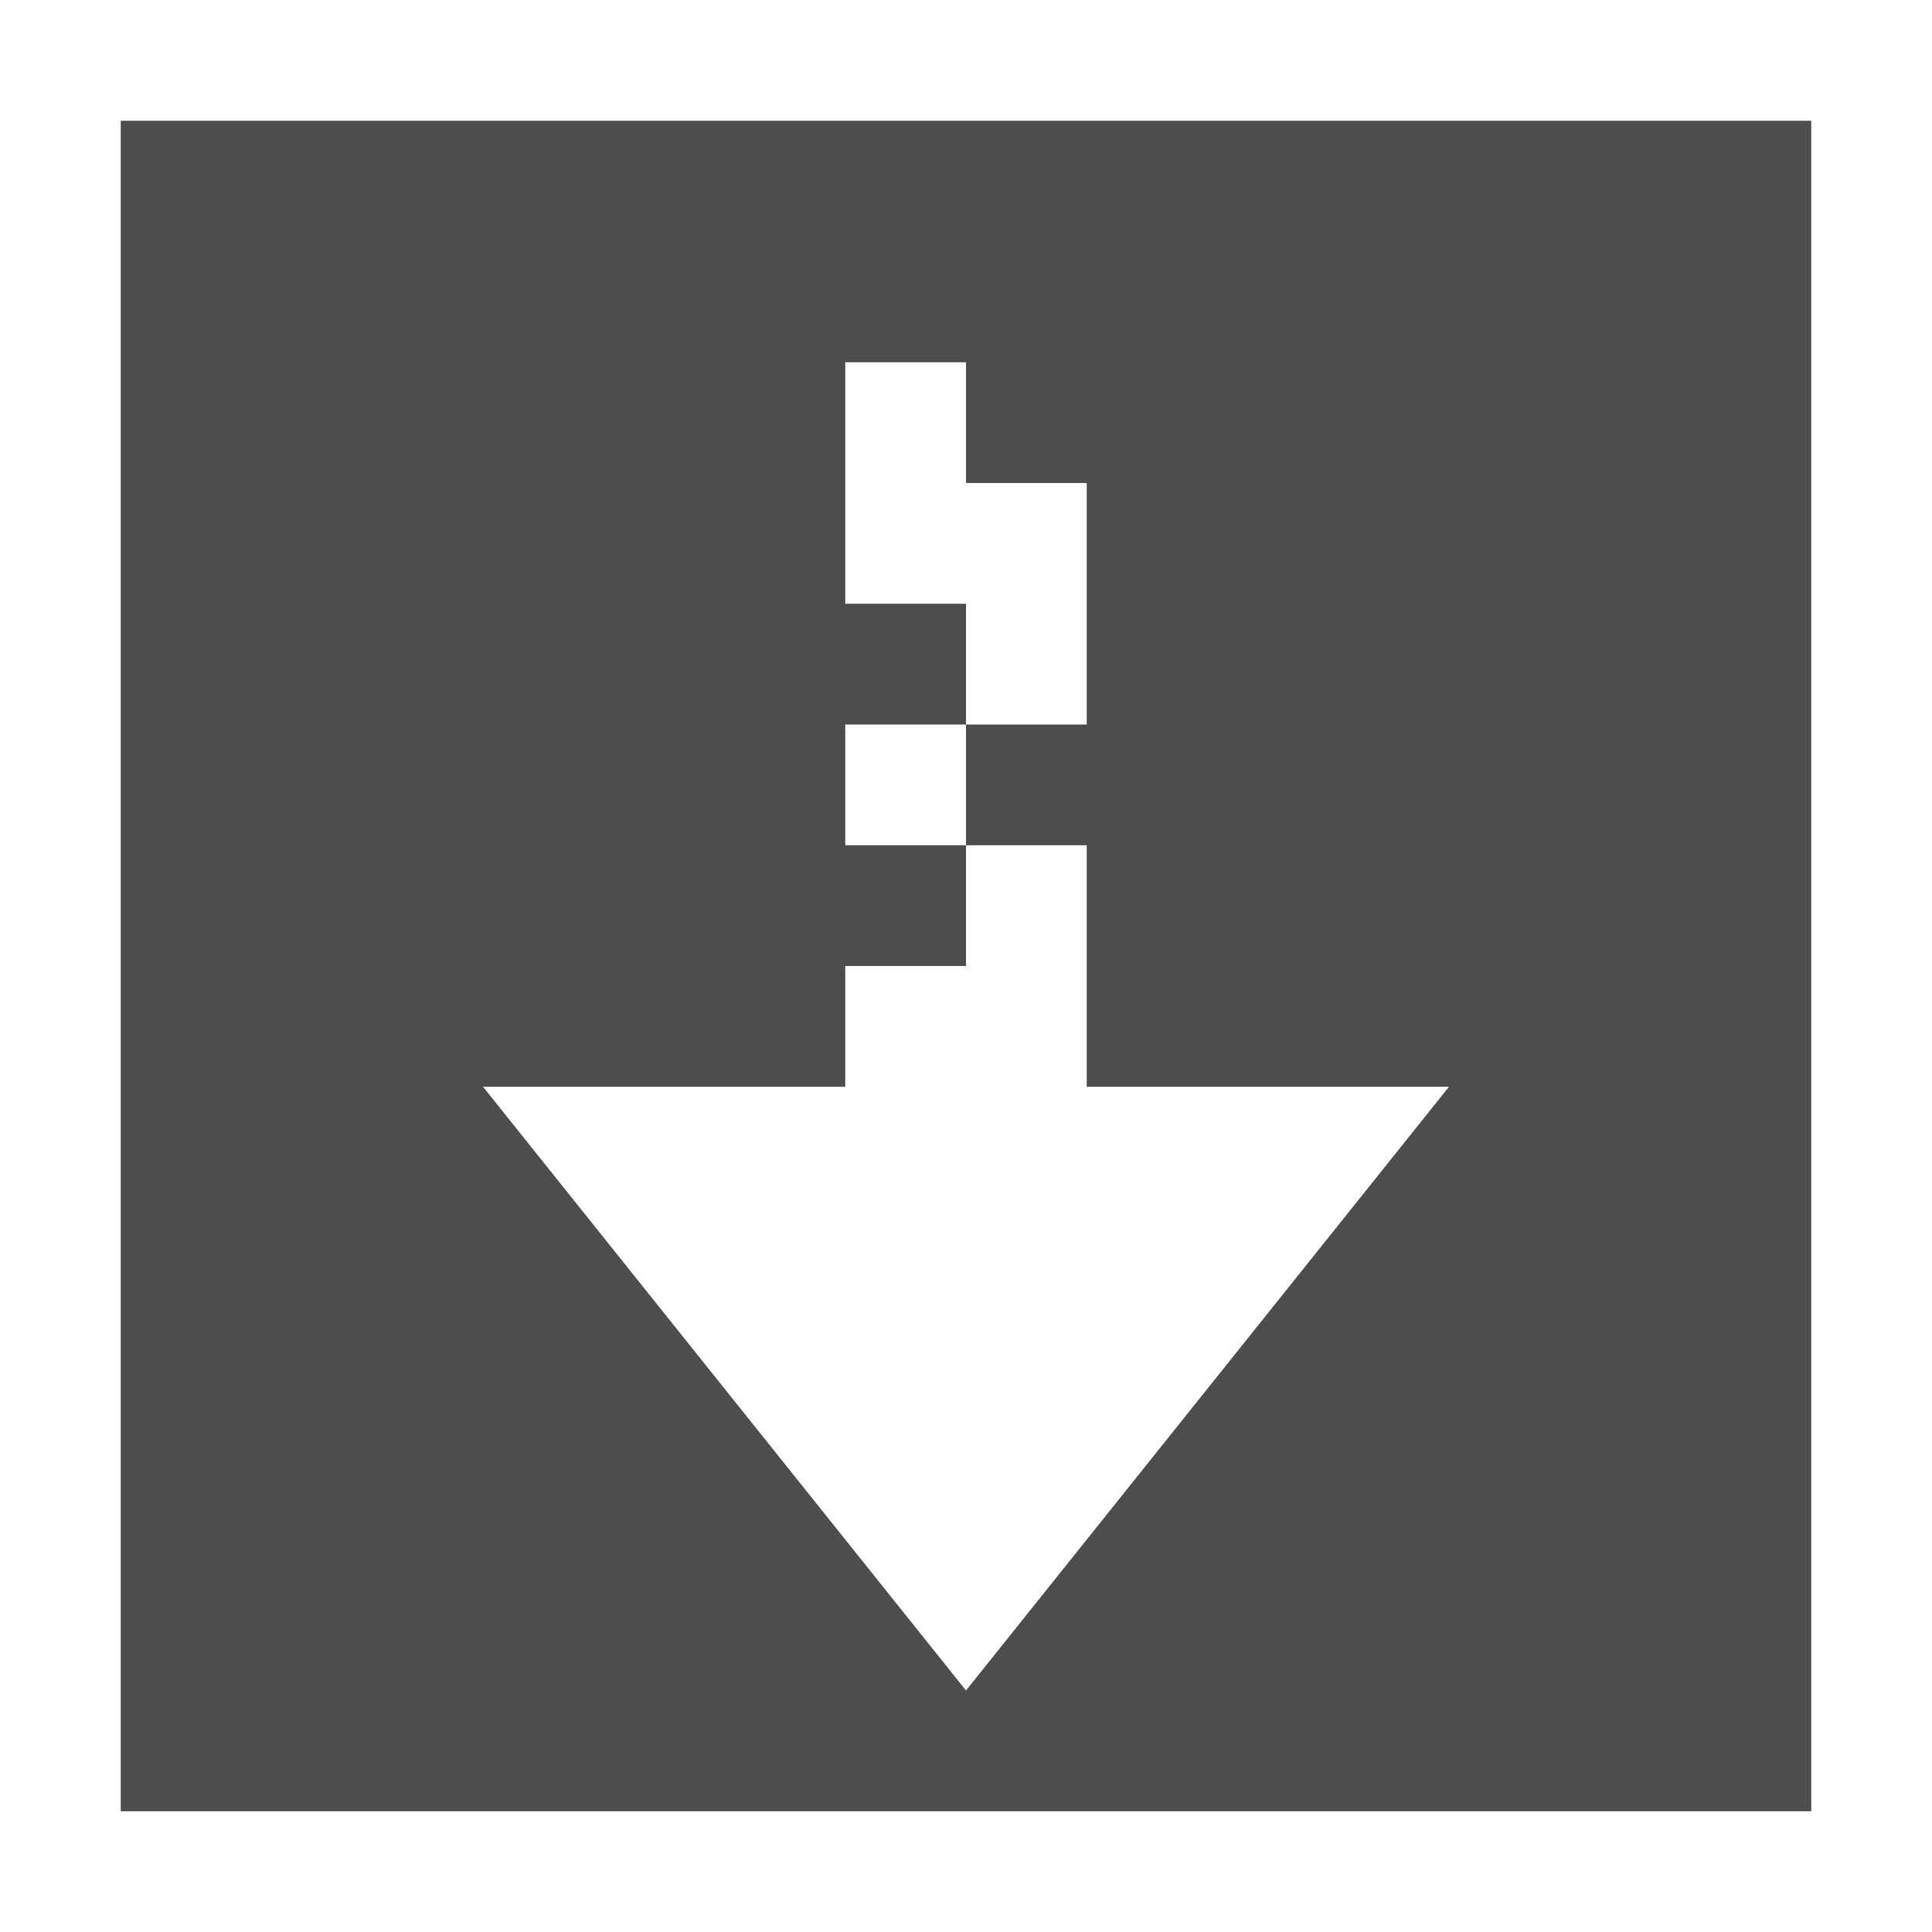
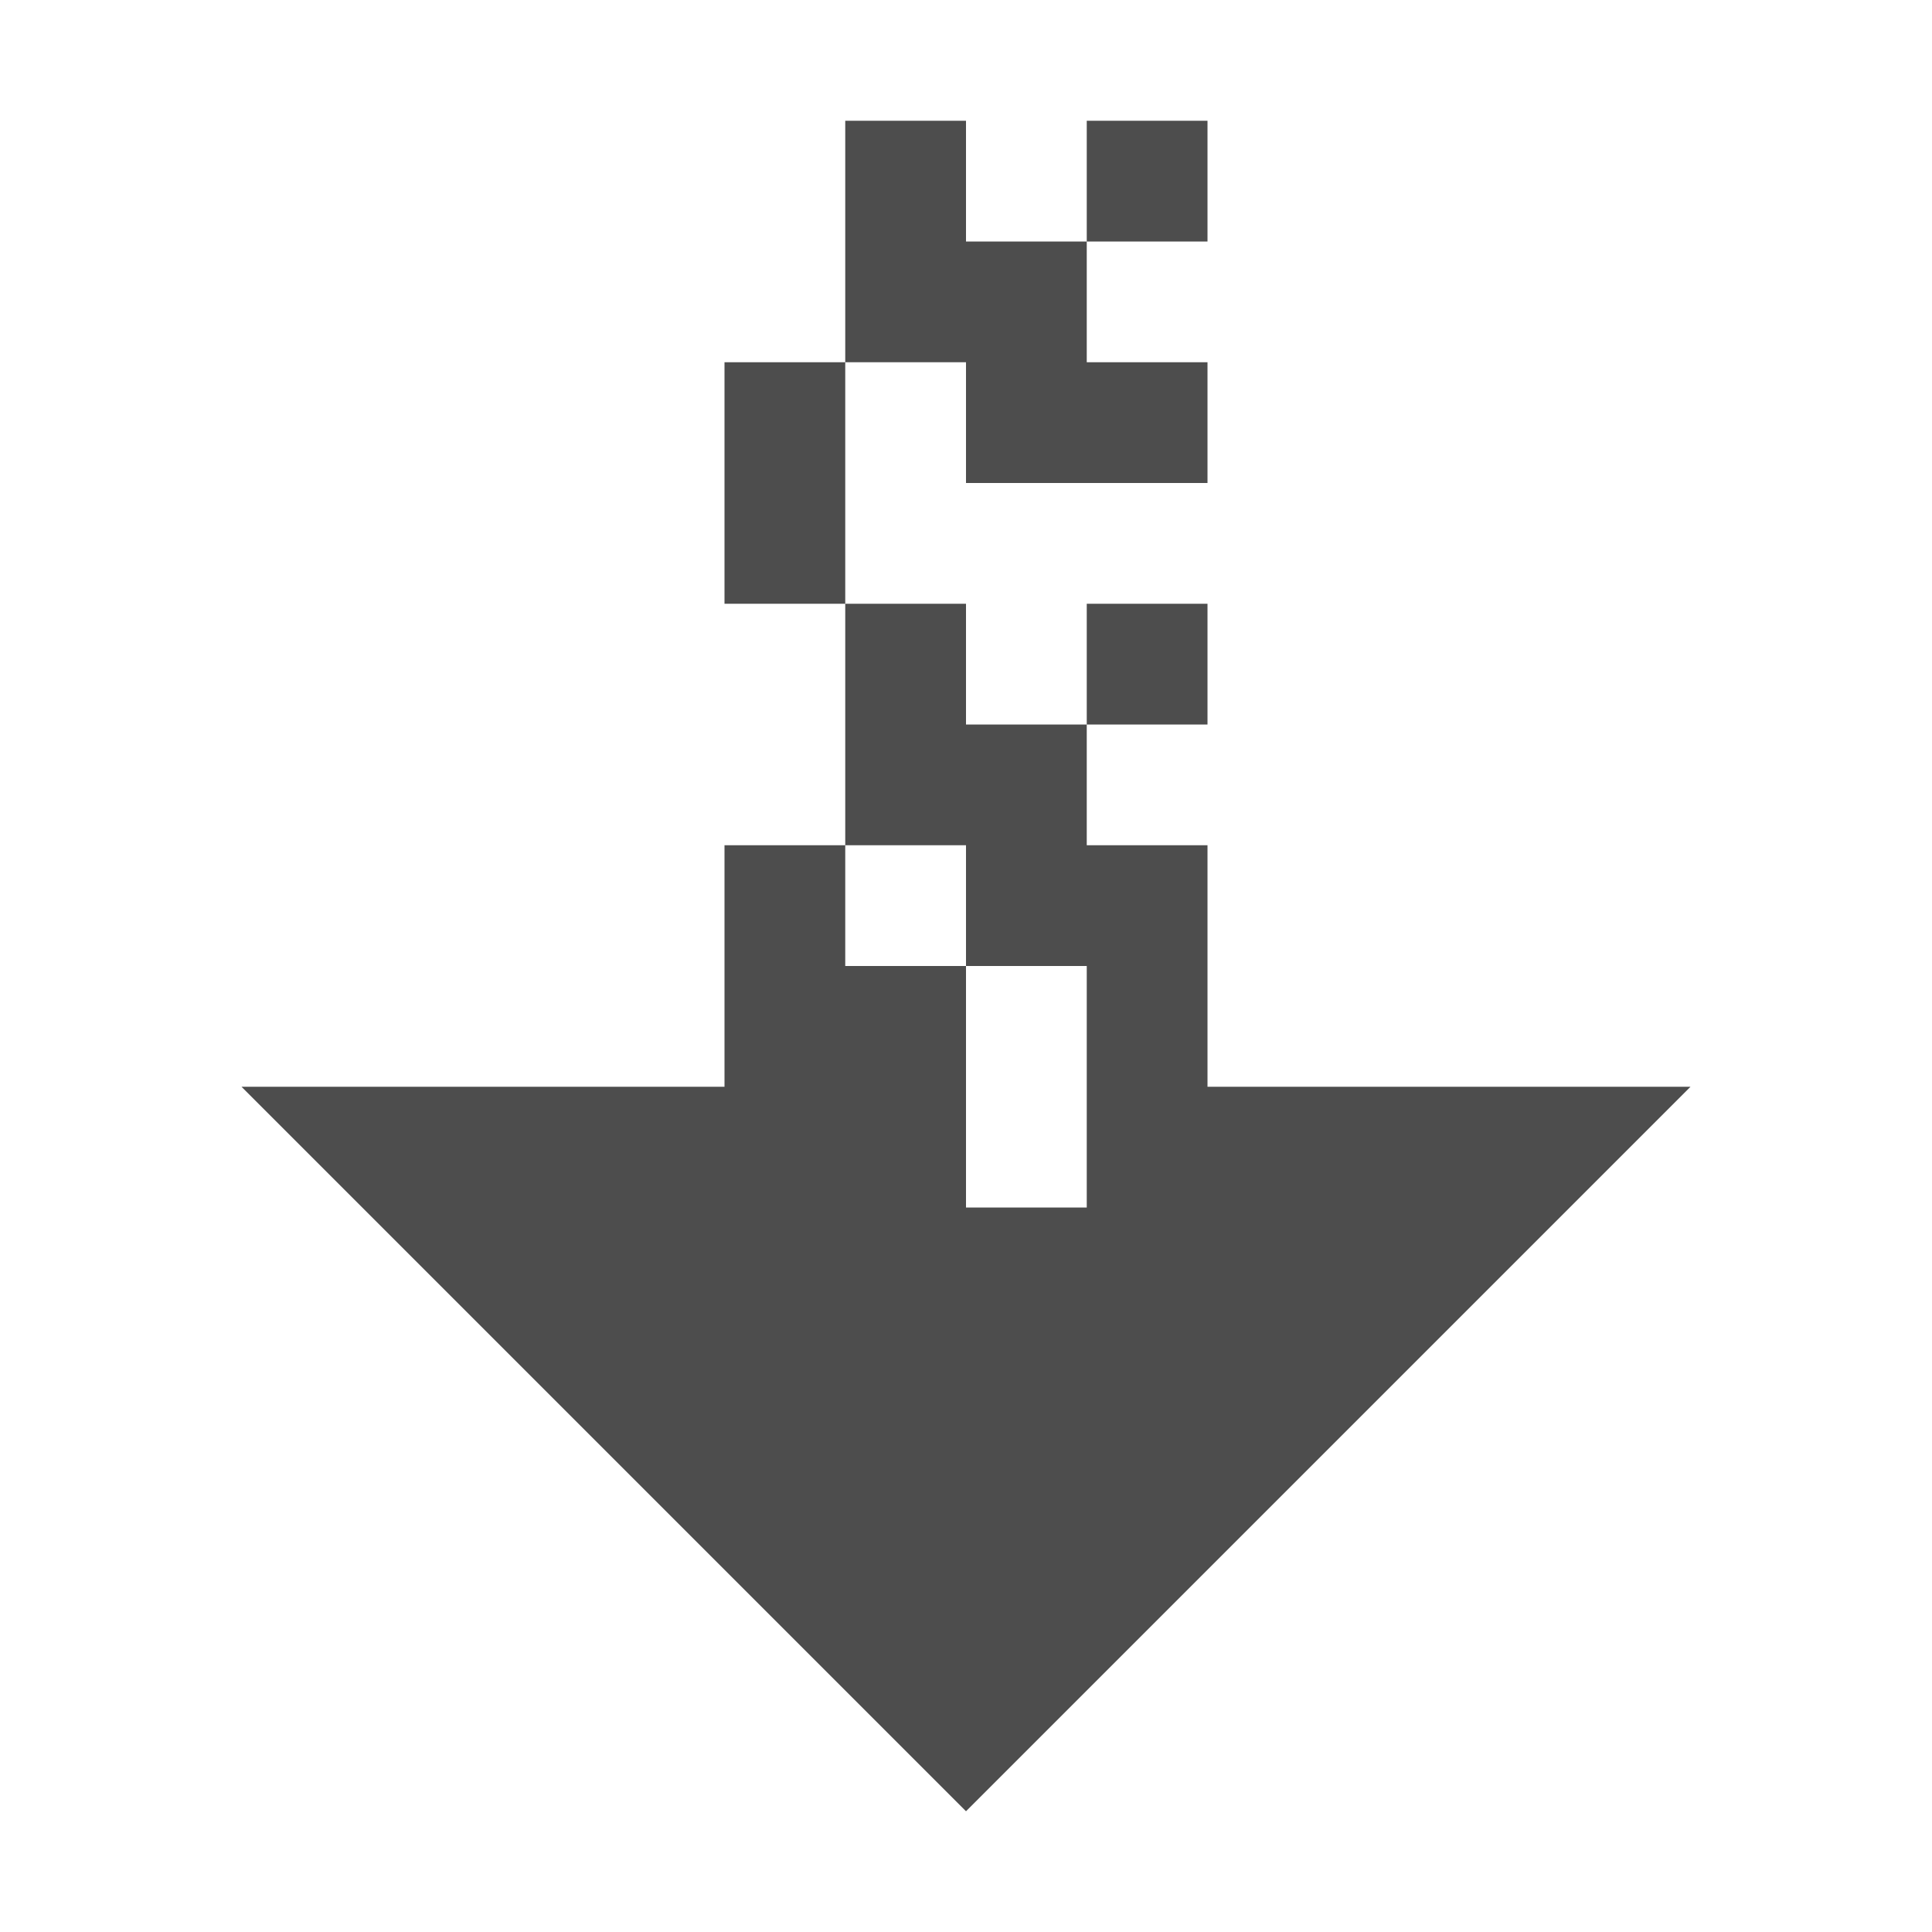
<svg xmlns="http://www.w3.org/2000/svg" width="16" version="1.1" height="16">
  <defs id="defs3051">
    <style type="text/css" id="current-color-scheme">
.ColorScheme-Text {
color:#4d4d4d;
}
</style>
  </defs>
-   <path style="fill:currentColor" d="M 1,1 V 15 H 15 V 1 Z M 7,3 H 8 V 4 H 9 V 6 H 8 v 1 h 1 v 2 h 3 L 8,14 4,9 H 7 V 8 H 8 V 7 H 7 V 6 H 8 V 5 H 7 Z" class="ColorScheme-Text" />
+   <path style="fill:currentColor" d="m 7,1 v 2 h 1 v 1 h 2 V 3 H 9 V 2 H 8 V 1 Z m 2,1 h 1 V 1 H 9 Z m 0,3 v 1 h 1 V 5 Z M 9,6 H 8 V 5 H 7 v 2 h 1 v 1 h 1 v 2 H 8 V 8 H 7 V 7 H 6 V 9 H 2 l 6,6 6,-6 H 10 V 7 H 9 Z M 7,5 V 3 H 6 v 2 z" class="ColorScheme-Text" />
</svg>
